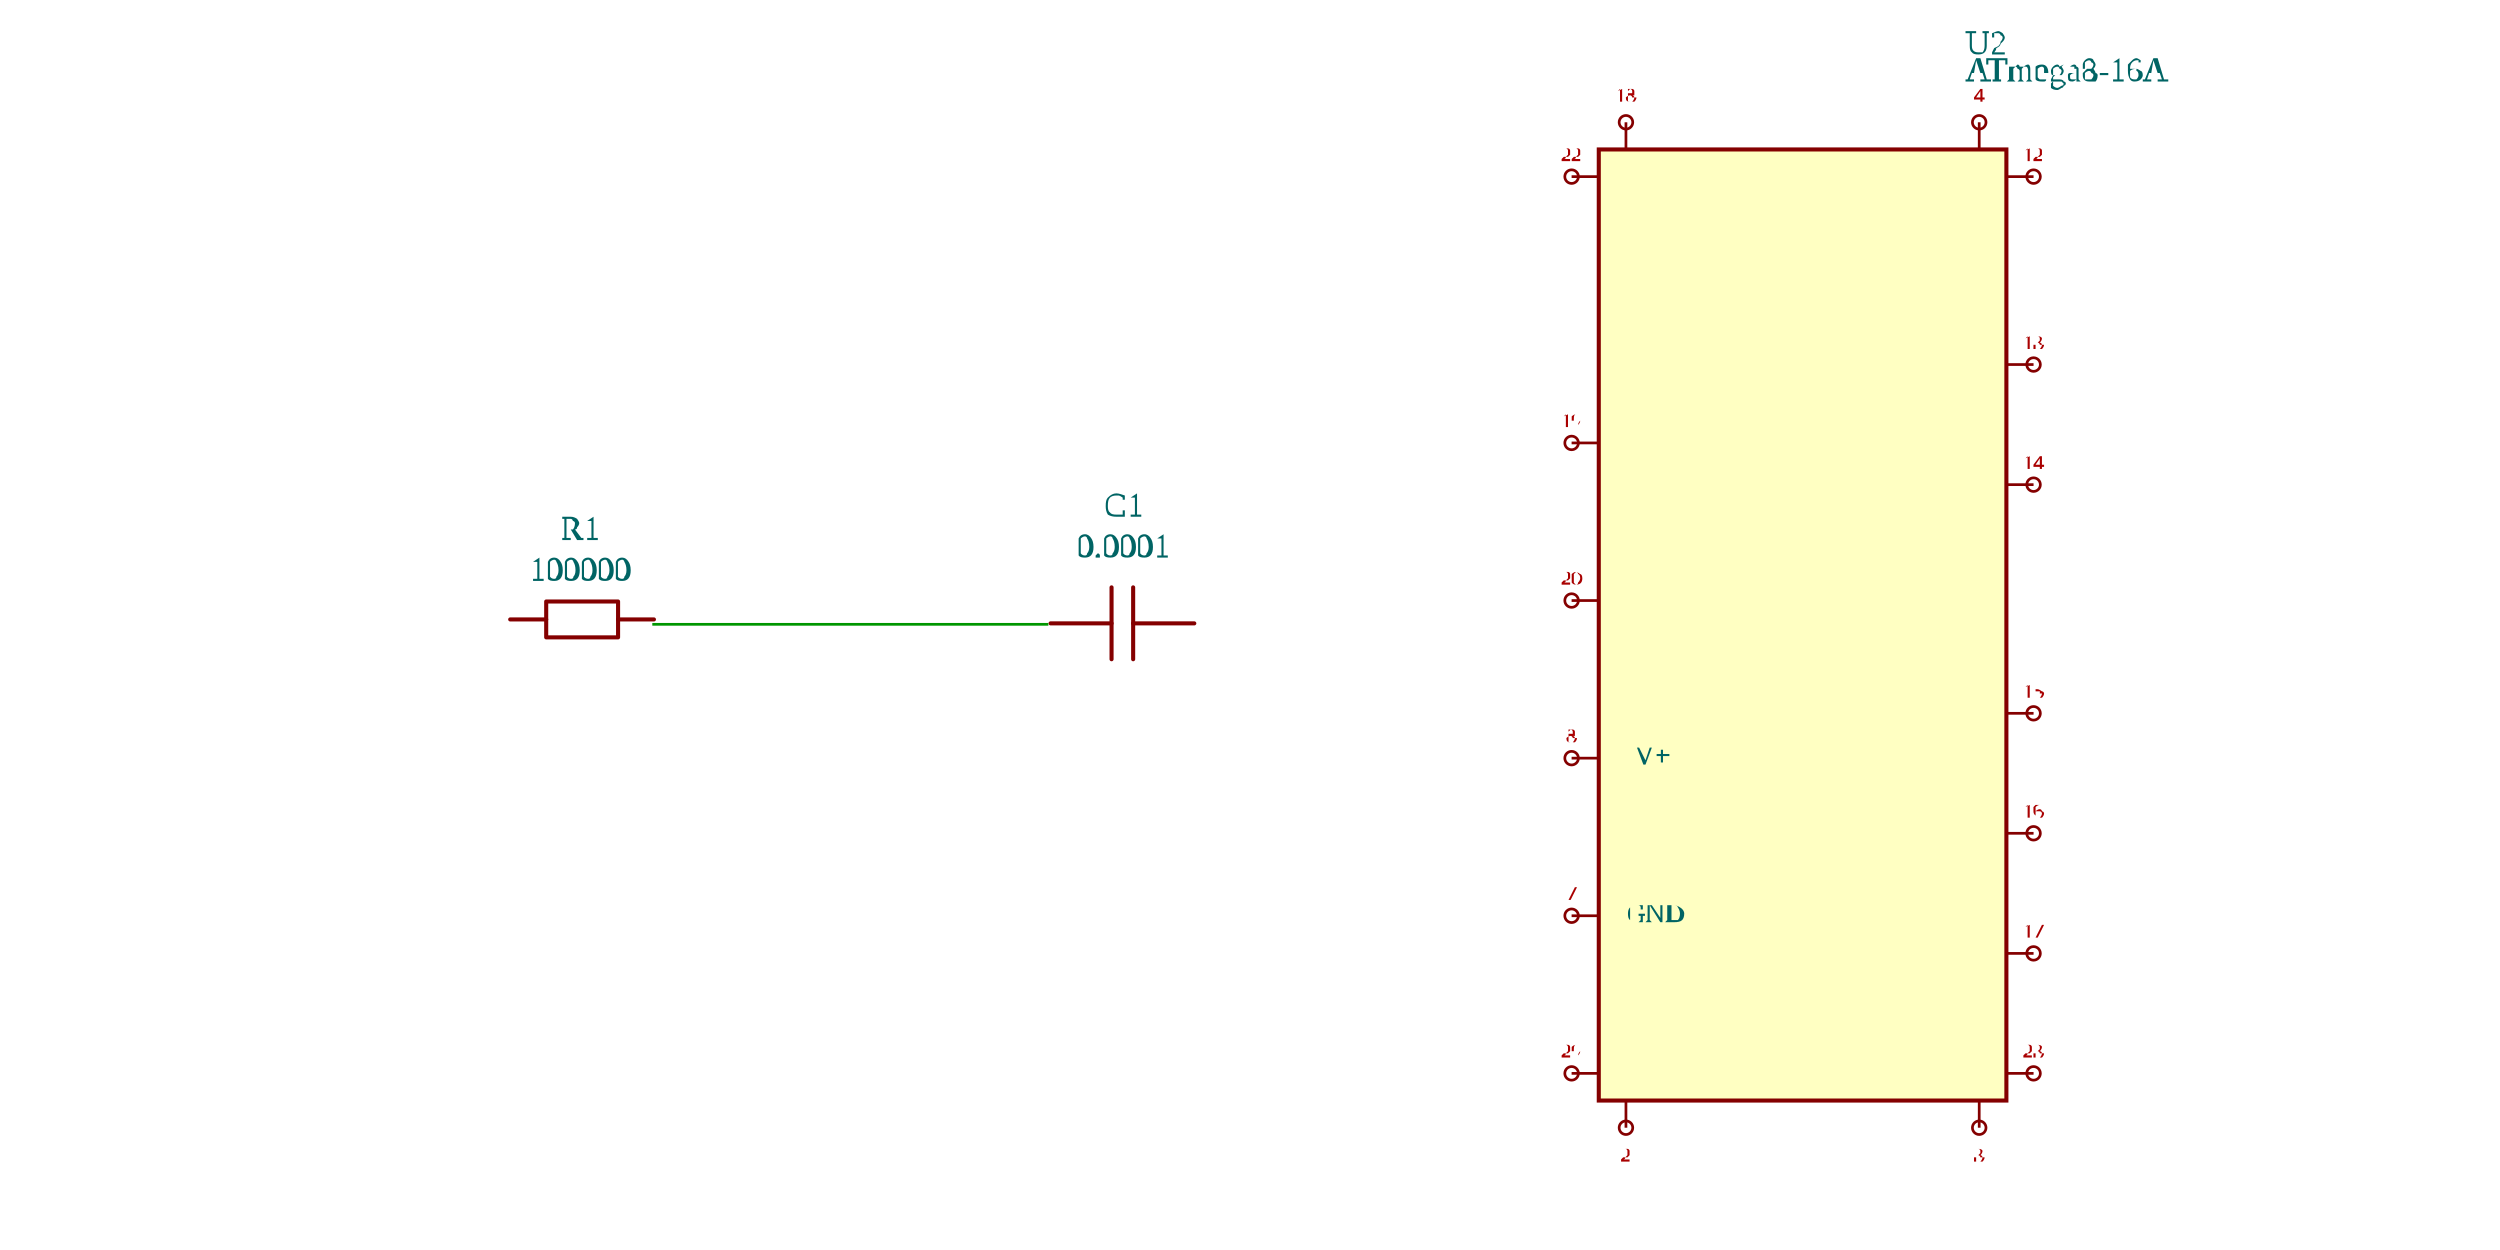
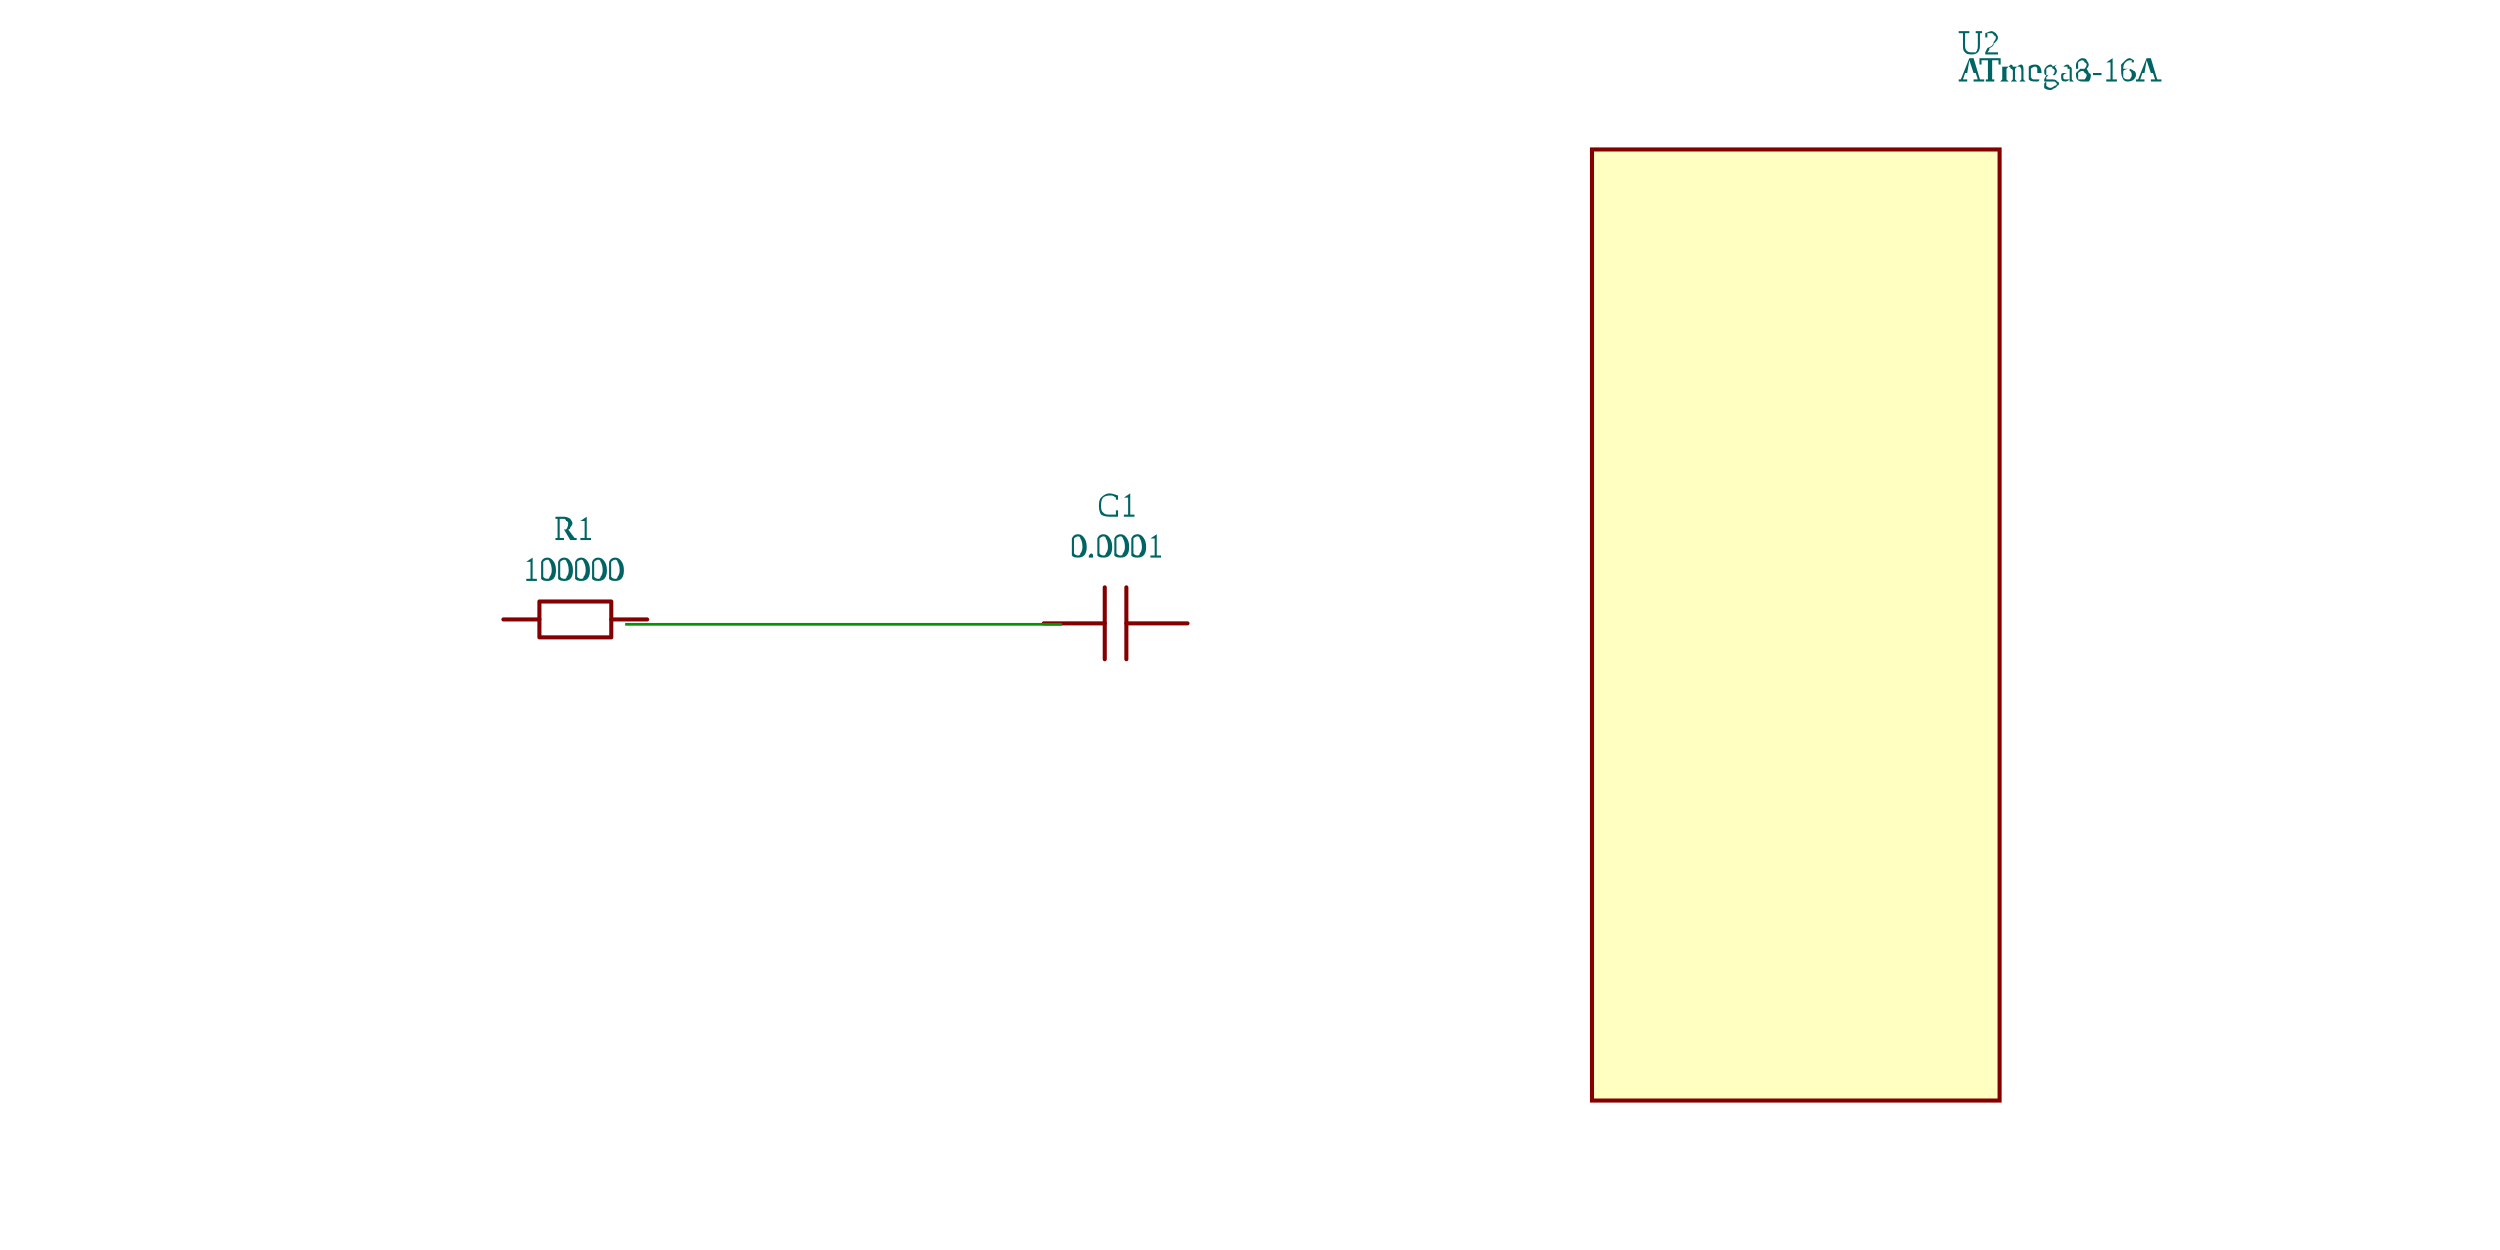
- <svg xmlns="http://www.w3.org/2000/svg" viewBox="-3.634 -4.6 13.134 9.2" width="1200" height="600" style="background-color: rgb(245, 241, 237)">
+ <svg xmlns="http://www.w3.org/2000/svg" viewBox="-3.634 -4.6 13.234 9.2" width="1200" height="600" style="background-color: rgb(245, 241, 237)">
  <style>
              .component { fill: none; stroke: rgb(132, 0, 0); stroke-width: 0.03; }
              .chip { fill: rgb(255, 255, 194); stroke: rgb(132, 0, 0); stroke-width: 0.03; }
              .component-pin { fill: none; stroke: rgb(132, 0, 0); stroke-width: 0.02; }
              .trace { stroke: rgb(0, 150, 0); stroke-width: 0.02; fill: none; }
              .text { font-family: Arial, sans-serif; font-size: 0.2px; fill: rgb(0, 150, 0); }
              .pin-number { font-size: 0.15px; fill: rgb(169, 0, 0); }
              .port-label { fill: rgb(0, 100, 100); }
              .component-name { font-size: 0.25px; fill: rgb(0, 100, 100); }
            </style>
  <g transform="translate(-2, 0) rotate(0)">
    <path d="M-0.512,-0.041 L-0.247,-0.041" fill="none" stroke="rgb(132, 0, 0)" stroke-width="0.03" stroke-linecap="round" stroke-linejoin="round" />
    <path d="M0.282,-0.041 L0.546,-0.041" fill="none" stroke="rgb(132, 0, 0)" stroke-width="0.03" stroke-linecap="round" stroke-linejoin="round" />
    <path d="M0.017,-0.173 L0.282,-0.173 L0.282,0.091 L-0.247,0.091 L-0.247,-0.173 L0.017,-0.173" fill="none" stroke="rgb(132, 0, 0)" stroke-width="0.03" stroke-linecap="round" stroke-linejoin="round" />
    <text class="component-name" x="0" y="-0.325" text-anchor="middle" dominant-baseline="auto">100000</text>
    <text class="component-name" x="0" y="-0.625" text-anchor="middle" dominant-baseline="auto">R1</text>
  </g>
  <g transform="translate(2, 0) rotate(0)">
    <path d="M0.523,-0.012 L0.073,-0.012" fill="none" stroke="rgb(132, 0, 0)" stroke-width="0.03" stroke-linecap="round" stroke-linejoin="round" />
    <path d="M-0.086,-0.012 L-0.535,-0.012" fill="none" stroke="rgb(132, 0, 0)" stroke-width="0.03" stroke-linecap="round" stroke-linejoin="round" />
    <path d="M0.073,-0.277 L0.073,0.252" fill="none" stroke="rgb(132, 0, 0)" stroke-width="0.03" stroke-linecap="round" stroke-linejoin="round" />
    <path d="M-0.086,-0.277 L-0.086,0.252" fill="none" stroke="rgb(132, 0, 0)" stroke-width="0.03" stroke-linecap="round" stroke-linejoin="round" />
    <text class="component-name" x="0" y="-0.495" text-anchor="middle" dominant-baseline="auto">0.0001</text>
    <text class="component-name" x="0" y="-0.795" text-anchor="middle" dominant-baseline="auto">C1</text>
  </g>
  <g transform="translate(7, 0) rotate(0)">
    <rect class="component chip" x="-1.5" y="-3.5" width="3" height="7" />
    <text class="component-name" x="1.2" y="-4" text-anchor="right" dominant-baseline="auto">ATmega8-16A</text>
    <text class="component-name" x="1.2" y="-4.2" text-anchor="right" dominant-baseline="auto">U2</text>
-     <line class="component-pin" x1="-1.5" y1="3.3" x2="-1.7" y2="3.3" />
-     <circle class="component-pin" cx="-1.7" cy="3.3" r="0.05" />
-     <text class="pin-number" x="-1.7" y="3.15" text-anchor="middle" dominant-baseline="middle" font-size="0.15">29</text>
-     <line class="component-pin" x1="-1.5" y1="2.14" x2="-1.7" y2="2.14" />
-     <circle class="component-pin" cx="-1.7" cy="2.14" r="0.05" />
-     <text class="port-label" x="-1.3" y="2.14" text-anchor="start" dominant-baseline="middle" font-size="0.2">GND</text>
-     <text class="pin-number" x="-1.7" y="1.99" text-anchor="middle" dominant-baseline="middle" font-size="0.15">7</text>
-     <line class="component-pin" x1="-1.5" y1="0.98" x2="-1.7" y2="0.98" />
-     <circle class="component-pin" cx="-1.7" cy="0.98" r="0.05" />
-     <text class="port-label" x="-1.3" y="0.98" text-anchor="start" dominant-baseline="middle" font-size="0.2">-V+</text>
-     <text class="pin-number" x="-1.7" y="0.83" text-anchor="middle" dominant-baseline="middle" font-size="0.15">8</text>
-     <line class="component-pin" x1="-1.5" y1="-0.18" x2="-1.7" y2="-0.18" />
-     <circle class="component-pin" cx="-1.7" cy="-0.18" r="0.05" />
-     <text class="pin-number" x="-1.7" y="-0.33" text-anchor="middle" dominant-baseline="middle" font-size="0.15">20</text>
-     <line class="component-pin" x1="-1.5" y1="-1.34" x2="-1.7" y2="-1.34" />
-     <circle class="component-pin" cx="-1.7" cy="-1.34" r="0.05" />
-     <text class="pin-number" x="-1.7" y="-1.49" text-anchor="middle" dominant-baseline="middle" font-size="0.15">19</text>
-     <line class="component-pin" x1="-1.5" y1="-3.3" x2="-1.7" y2="-3.3" />
-     <circle class="component-pin" cx="-1.7" cy="-3.3" r="0.05" />
-     <text class="pin-number" x="-1.7" y="-3.45" text-anchor="middle" dominant-baseline="middle" font-size="0.15">22</text>
-     <line class="component-pin" x1="1.5" y1="-3.3" x2="1.7" y2="-3.3" />
-     <circle class="component-pin" cx="1.7" cy="-3.3" r="0.05" />
-     <text class="pin-number" x="1.7" y="-3.45" text-anchor="middle" dominant-baseline="middle" font-size="0.15">12</text>
-     <line class="component-pin" x1="1.5" y1="-1.917" x2="1.7" y2="-1.917" />
-     <circle class="component-pin" cx="1.7" cy="-1.917" r="0.05" />
-     <text class="pin-number" x="1.7" y="-2.067" text-anchor="middle" dominant-baseline="middle" font-size="0.15">13</text>
-     <line class="component-pin" x1="1.5" y1="-1.033" x2="1.7" y2="-1.033" />
-     <circle class="component-pin" cx="1.7" cy="-1.033" r="0.05" />
-     <text class="pin-number" x="1.7" y="-1.183" text-anchor="middle" dominant-baseline="middle" font-size="0.15">14</text>
-     <line class="component-pin" x1="1.5" y1="0.65" x2="1.7" y2="0.65" />
-     <circle class="component-pin" cx="1.7" cy="0.65" r="0.05" />
-     <text class="pin-number" x="1.7" y="0.5" text-anchor="middle" dominant-baseline="middle" font-size="0.15">15</text>
-     <line class="component-pin" x1="1.5" y1="1.533" x2="1.7" y2="1.533" />
-     <circle class="component-pin" cx="1.7" cy="1.533" r="0.05" />
-     <text class="pin-number" x="1.7" y="1.383" text-anchor="middle" dominant-baseline="middle" font-size="0.15">16</text>
-     <line class="component-pin" x1="1.5" y1="2.417" x2="1.7" y2="2.417" />
-     <circle class="component-pin" cx="1.7" cy="2.417" r="0.05" />
-     <text class="pin-number" x="1.7" y="2.267" text-anchor="middle" dominant-baseline="middle" font-size="0.15">17</text>
-     <line class="component-pin" x1="1.5" y1="3.3" x2="1.7" y2="3.3" />
-     <circle class="component-pin" cx="1.7" cy="3.3" r="0.05" />
-     <text class="pin-number" x="1.7" y="3.15" text-anchor="middle" dominant-baseline="middle" font-size="0.15">23</text>
-     <line class="component-pin" x1="1.3" y1="-3.5" x2="1.3" y2="-3.7" />
-     <circle class="component-pin" cx="1.3" cy="-3.7" r="0.05" />
-     <text class="pin-number" x="1.3" y="-3.85" text-anchor="middle" dominant-baseline="auto" font-size="0.15">4</text>
-     <line class="component-pin" x1="-1.3" y1="-3.5" x2="-1.3" y2="-3.7" />
-     <circle class="component-pin" cx="-1.3" cy="-3.7" r="0.05" />
-     <text class="pin-number" x="-1.3" y="-3.85" text-anchor="middle" dominant-baseline="auto" font-size="0.15">18</text>
-     <line class="component-pin" x1="-1.3" y1="3.5" x2="-1.3" y2="3.7" />
-     <circle class="component-pin" cx="-1.3" cy="3.7" r="0.05" />
-     <text class="pin-number" x="-1.3" y="3.85" text-anchor="middle" dominant-baseline="hanging" font-size="0.15">2</text>
-     <line class="component-pin" x1="1.3" y1="3.5" x2="1.3" y2="3.7" />
-     <circle class="component-pin" cx="1.3" cy="3.7" r="0.05" />
-     <text class="pin-number" x="1.3" y="3.85" text-anchor="middle" dominant-baseline="hanging" font-size="0.15">3</text>
+     <line class="component-pin" x1="5.5" y1="3.3" x2="5.3" y2="3.3" />
+     <circle class="component-pin" cx="5.3" cy="3.3" r="0.05" />
+     <text class="pin-number" x="5.3" y="3.15" text-anchor="middle" dominant-baseline="middle" font-size="0.15">29</text>
+     <line class="component-pin" x1="5.5" y1="2.14" x2="5.3" y2="2.14" />
+     <circle class="component-pin" cx="5.3" cy="2.14" r="0.05" />
+     <text class="port-label" x="5.7" y="2.14" text-anchor="start" dominant-baseline="middle" font-size="0.2">GND</text>
+     <text class="pin-number" x="5.3" y="1.99" text-anchor="middle" dominant-baseline="middle" font-size="0.15">7</text>
+     <line class="component-pin" x1="5.5" y1="0.98" x2="5.3" y2="0.98" />
+     <circle class="component-pin" cx="5.3" cy="0.98" r="0.05" />
+     <text class="port-label" x="5.7" y="0.98" text-anchor="start" dominant-baseline="middle" font-size="0.2">-V+</text>
+     <text class="pin-number" x="5.3" y="0.83" text-anchor="middle" dominant-baseline="middle" font-size="0.15">8</text>
+     <line class="component-pin" x1="5.5" y1="-0.18" x2="5.3" y2="-0.18" />
+     <circle class="component-pin" cx="5.3" cy="-0.18" r="0.05" />
+     <text class="pin-number" x="5.3" y="-0.33" text-anchor="middle" dominant-baseline="middle" font-size="0.15">20</text>
+     <line class="component-pin" x1="5.5" y1="-1.34" x2="5.3" y2="-1.34" />
+     <circle class="component-pin" cx="5.3" cy="-1.34" r="0.05" />
+     <text class="pin-number" x="5.3" y="-1.49" text-anchor="middle" dominant-baseline="middle" font-size="0.15">19</text>
+     <line class="component-pin" x1="5.5" y1="-3.3" x2="5.3" y2="-3.3" />
+     <circle class="component-pin" cx="5.3" cy="-3.3" r="0.05" />
+     <text class="pin-number" x="5.3" y="-3.45" text-anchor="middle" dominant-baseline="middle" font-size="0.15">22</text>
+     <line class="component-pin" x1="8.5" y1="-3.3" x2="8.7" y2="-3.3" />
+     <circle class="component-pin" cx="8.7" cy="-3.3" r="0.05" />
+     <text class="pin-number" x="8.7" y="-3.45" text-anchor="middle" dominant-baseline="middle" font-size="0.15">12</text>
+     <line class="component-pin" x1="8.5" y1="-1.917" x2="8.7" y2="-1.917" />
+     <circle class="component-pin" cx="8.7" cy="-1.917" r="0.05" />
+     <text class="pin-number" x="8.7" y="-2.067" text-anchor="middle" dominant-baseline="middle" font-size="0.15">13</text>
+     <line class="component-pin" x1="8.5" y1="-1.033" x2="8.7" y2="-1.033" />
+     <circle class="component-pin" cx="8.7" cy="-1.033" r="0.05" />
+     <text class="pin-number" x="8.7" y="-1.183" text-anchor="middle" dominant-baseline="middle" font-size="0.15">14</text>
+     <line class="component-pin" x1="8.5" y1="0.65" x2="8.7" y2="0.65" />
+     <circle class="component-pin" cx="8.7" cy="0.65" r="0.05" />
+     <text class="pin-number" x="8.7" y="0.5" text-anchor="middle" dominant-baseline="middle" font-size="0.15">15</text>
+     <line class="component-pin" x1="8.5" y1="1.533" x2="8.7" y2="1.533" />
+     <circle class="component-pin" cx="8.7" cy="1.533" r="0.05" />
+     <text class="pin-number" x="8.7" y="1.383" text-anchor="middle" dominant-baseline="middle" font-size="0.15">16</text>
+     <line class="component-pin" x1="8.5" y1="2.417" x2="8.7" y2="2.417" />
+     <circle class="component-pin" cx="8.7" cy="2.417" r="0.05" />
+     <text class="pin-number" x="8.7" y="2.267" text-anchor="middle" dominant-baseline="middle" font-size="0.15">17</text>
+     <line class="component-pin" x1="8.5" y1="3.3" x2="8.7" y2="3.3" />
+     <circle class="component-pin" cx="8.7" cy="3.3" r="0.05" />
+     <text class="pin-number" x="8.7" y="3.15" text-anchor="middle" dominant-baseline="middle" font-size="0.15">23</text>
+     <line class="component-pin" x1="8.3" y1="-3.5" x2="8.3" y2="-3.7" />
+     <circle class="component-pin" cx="8.3" cy="-3.7" r="0.05" />
+     <text class="pin-number" x="8.3" y="-3.85" text-anchor="middle" dominant-baseline="auto" font-size="0.15">4</text>
+     <line class="component-pin" x1="5.7" y1="-3.5" x2="5.7" y2="-3.7" />
+     <circle class="component-pin" cx="5.7" cy="-3.7" r="0.05" />
+     <text class="pin-number" x="5.7" y="-3.85" text-anchor="middle" dominant-baseline="auto" font-size="0.15">18</text>
+     <line class="component-pin" x1="5.7" y1="3.5" x2="5.7" y2="3.7" />
+     <circle class="component-pin" cx="5.7" cy="3.7" r="0.05" />
+     <text class="pin-number" x="5.7" y="3.85" text-anchor="middle" dominant-baseline="hanging" font-size="0.15">2</text>
+     <line class="component-pin" x1="8.3" y1="3.5" x2="8.3" y2="3.7" />
+     <circle class="component-pin" cx="8.3" cy="3.7" r="0.05" />
+     <text class="pin-number" x="8.3" y="3.85" text-anchor="middle" dominant-baseline="hanging" font-size="0.15">3</text>
  </g>
-   <path class="trace" d="M -1.466 -0.005 L 1.449 -0.005" />
+   <path class="trace" d="M -1.616 -0.005 L 1.599 -0.005" />
</svg>
